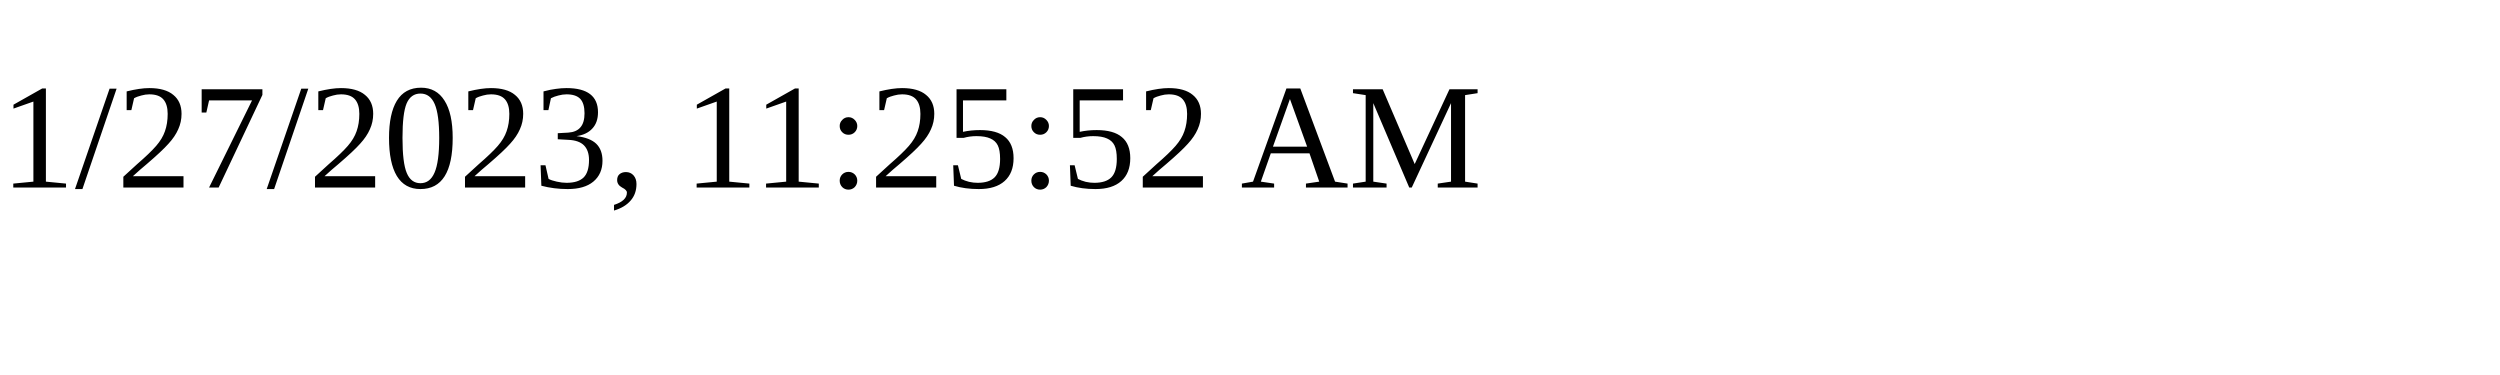
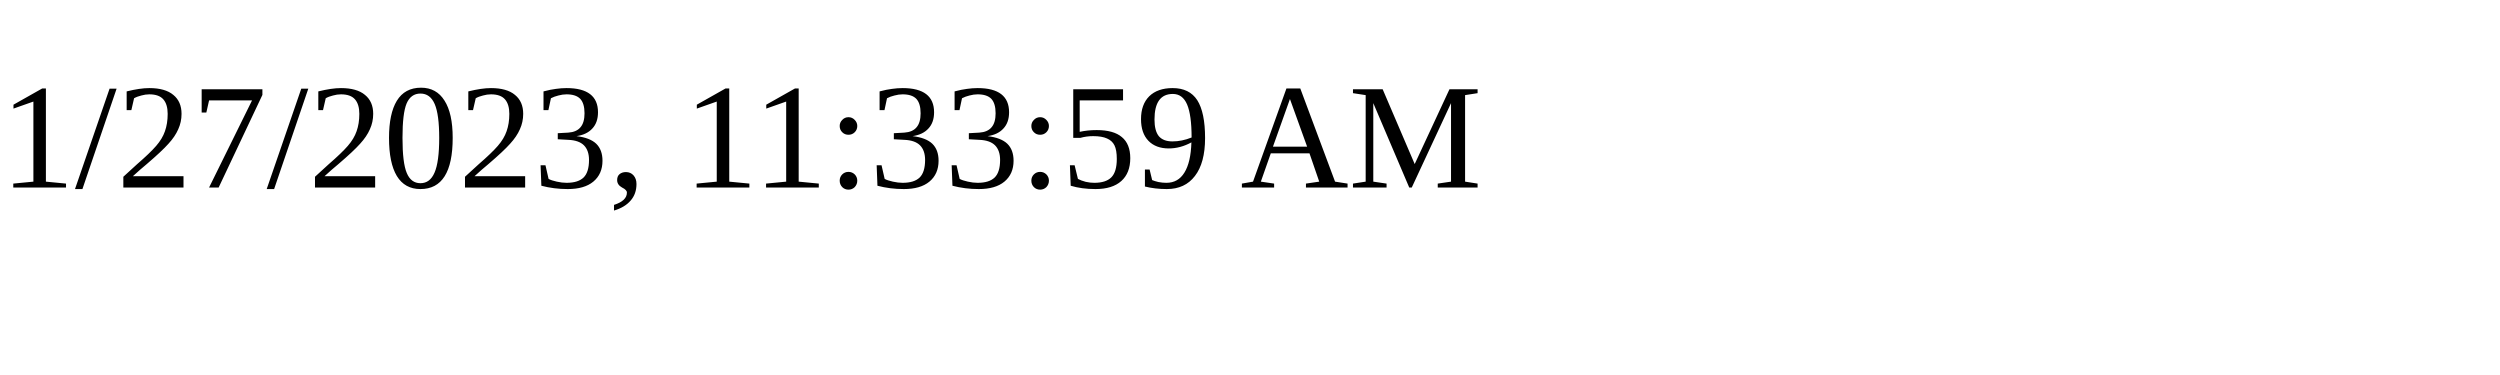
<svg xmlns="http://www.w3.org/2000/svg" height="30" width="200">
-   <text x="0" y="15">1/27/2023, 11:25:52 AM</text>
+   <text x="0" y="15">1/27/2023, 11:33:59 AM</text>
</svg>
